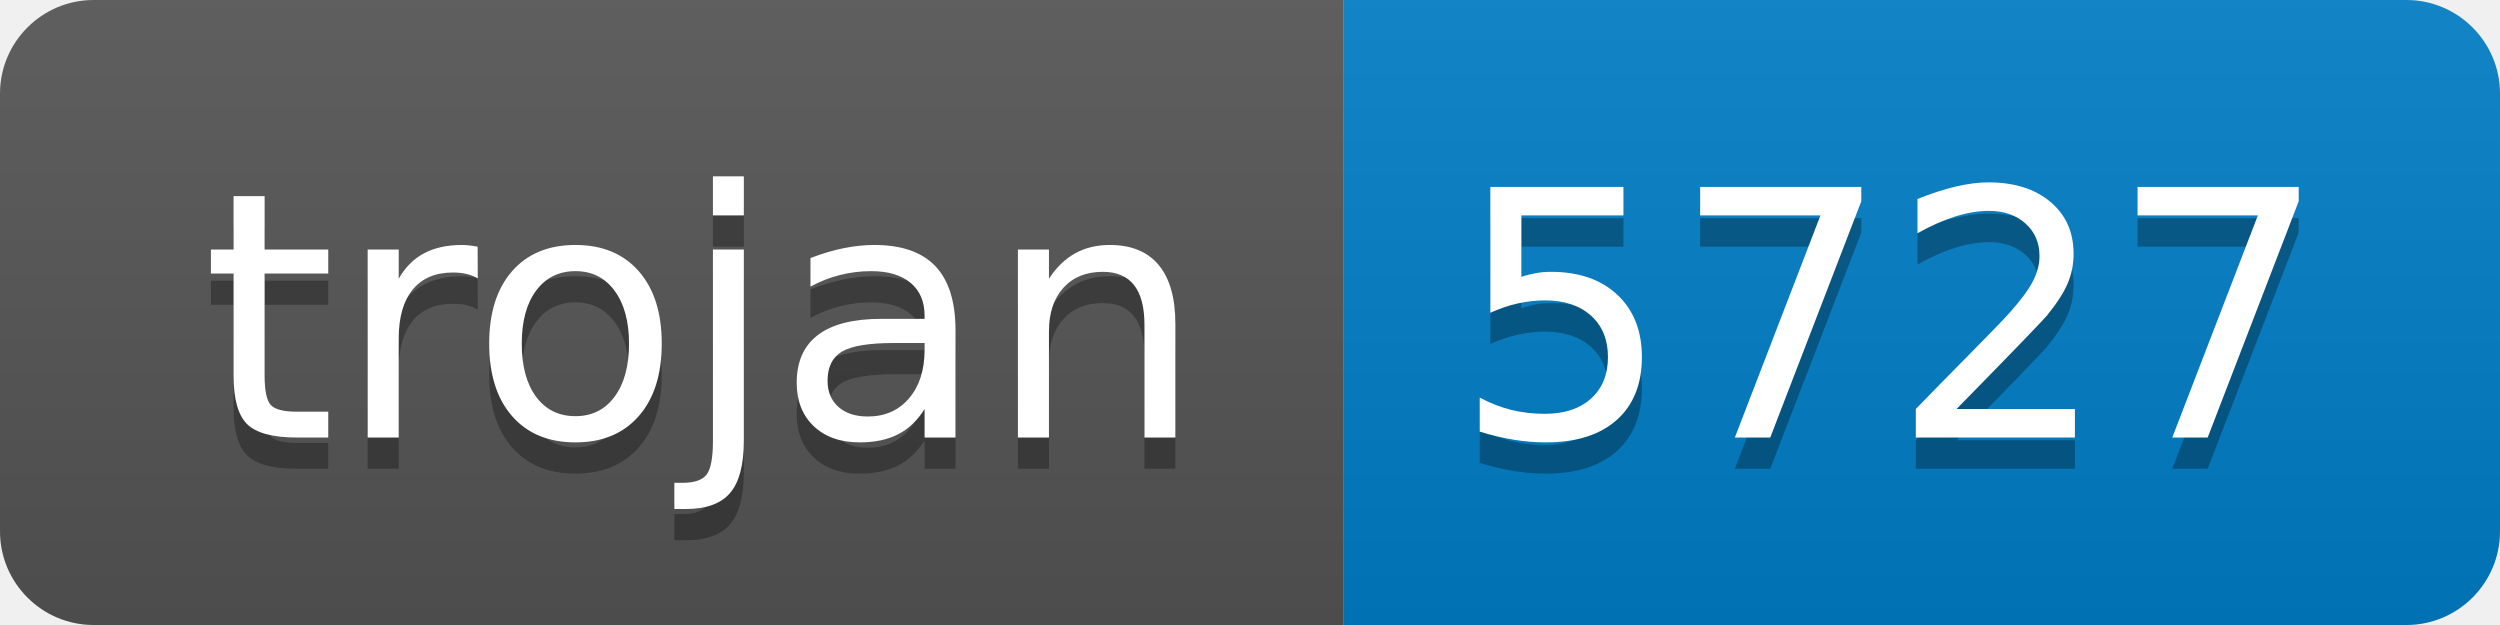
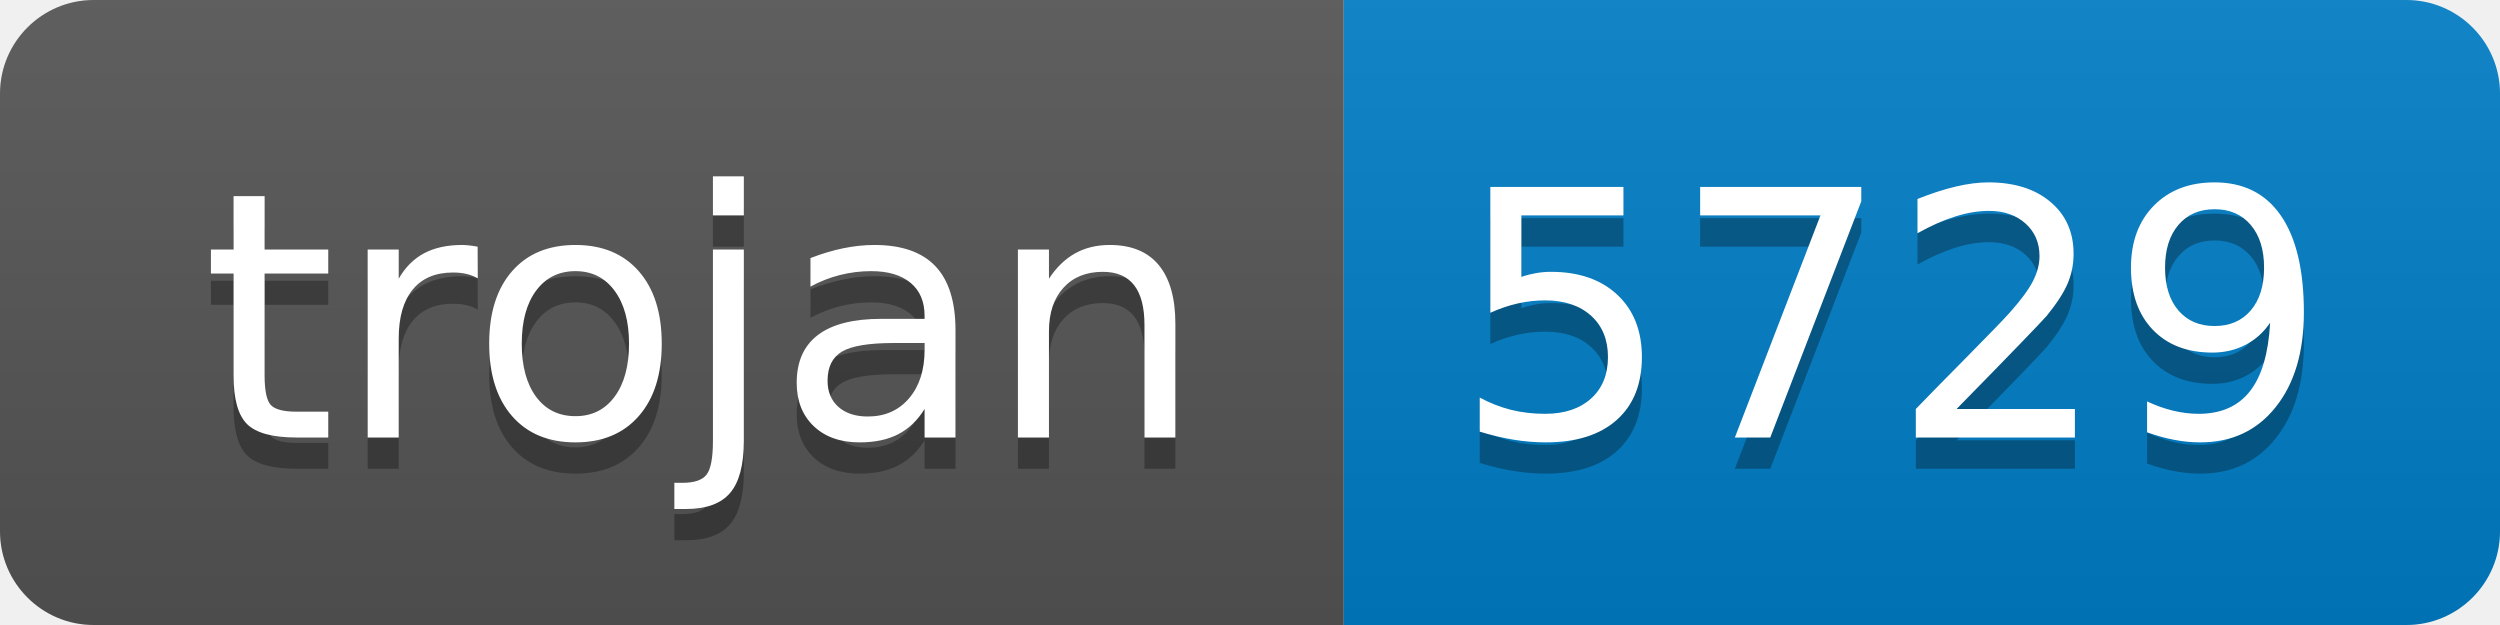
- <svg xmlns="http://www.w3.org/2000/svg" width="80" height="20" role="img" aria-label="trojan: 5727">
+ <svg xmlns="http://www.w3.org/2000/svg" width="80" height="20" role="img" aria-label="trojan: 5729">
  <linearGradient id="s" x2="0" y2="100%">
    <stop offset="0" stop-color="#bbb" stop-opacity=".1" />
    <stop offset="1" stop-opacity=".1" />
  </linearGradient>
  <clipPath id="r">
    <rect width="80" height="20" rx="3" fill="#fff" />
  </clipPath>
  <g clip-path="url(#r)">
    <rect width="43" height="20" fill="#555" />
    <rect x="43" width="37" height="20" fill="#007ec6" />
    <rect width="80" height="20" fill="url(#s)" />
  </g>
  <g fill="#fff" text-anchor="middle" font-family="Verdana,Geneva,DejaVu Sans,sans-serif" text-rendering="geometricPrecision" font-size="110">
    <text aria-hidden="true" x="225" y="150" fill="#010101" fill-opacity=".3" transform="scale(.1)" textLength="330">trojan</text>
    <text x="225" y="140" transform="scale(.1)" fill="#fff" textLength="330">trojan</text>
-     <text aria-hidden="true" x="605" y="150" fill="#010101" fill-opacity=".3" transform="scale(.1)" textLength="270">5727</text>
-     <text x="605" y="140" transform="scale(.1)" fill="#fff" textLength="270">5727</text>
+     <text aria-hidden="true" x="605" y="150" fill="#010101" fill-opacity=".3" transform="scale(.1)" textLength="270">5729</text>
+     <text x="605" y="140" transform="scale(.1)" fill="#fff" textLength="270">5729</text>
  </g>
</svg>
